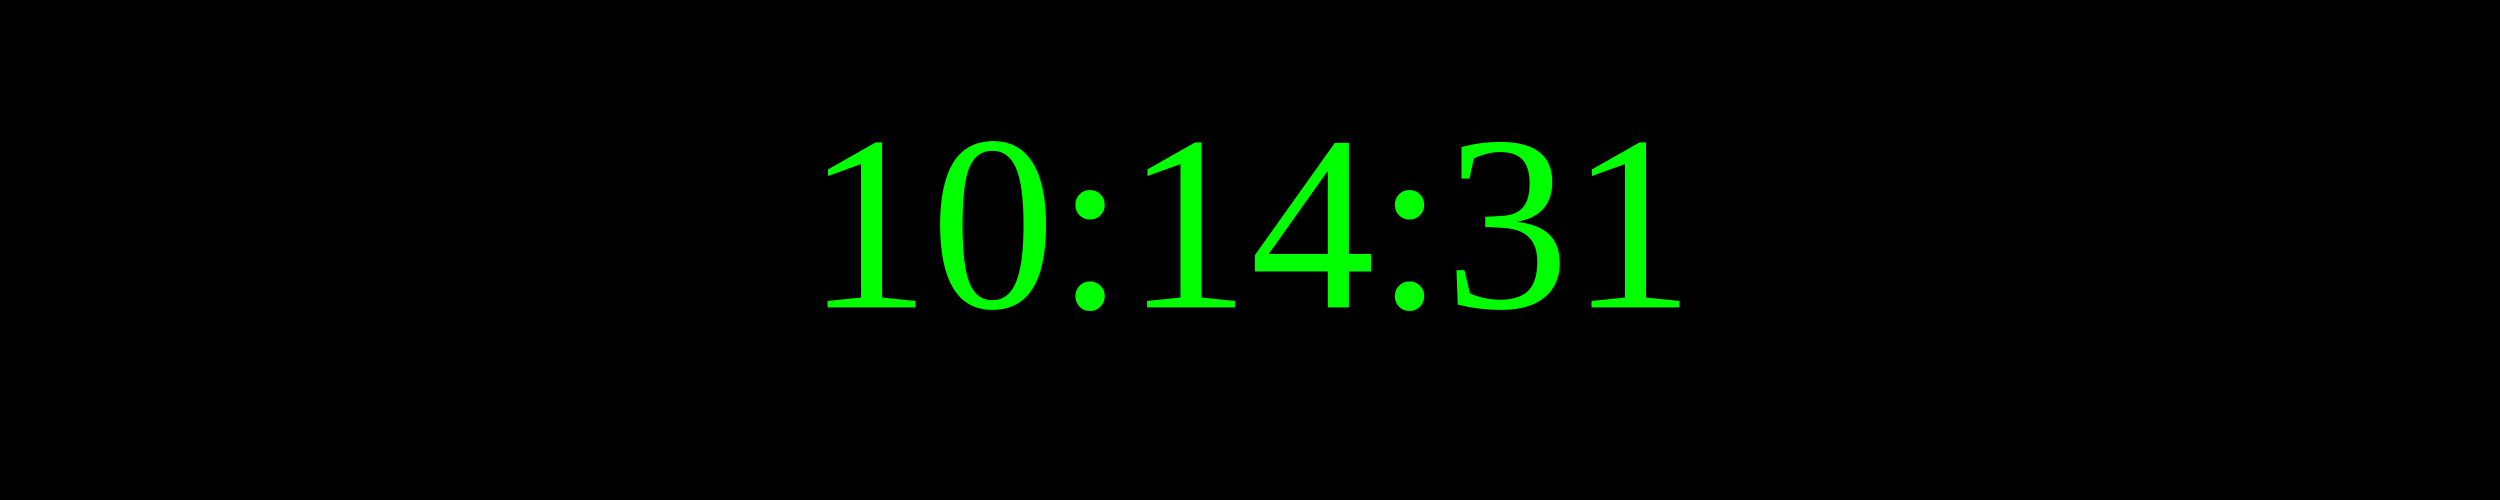
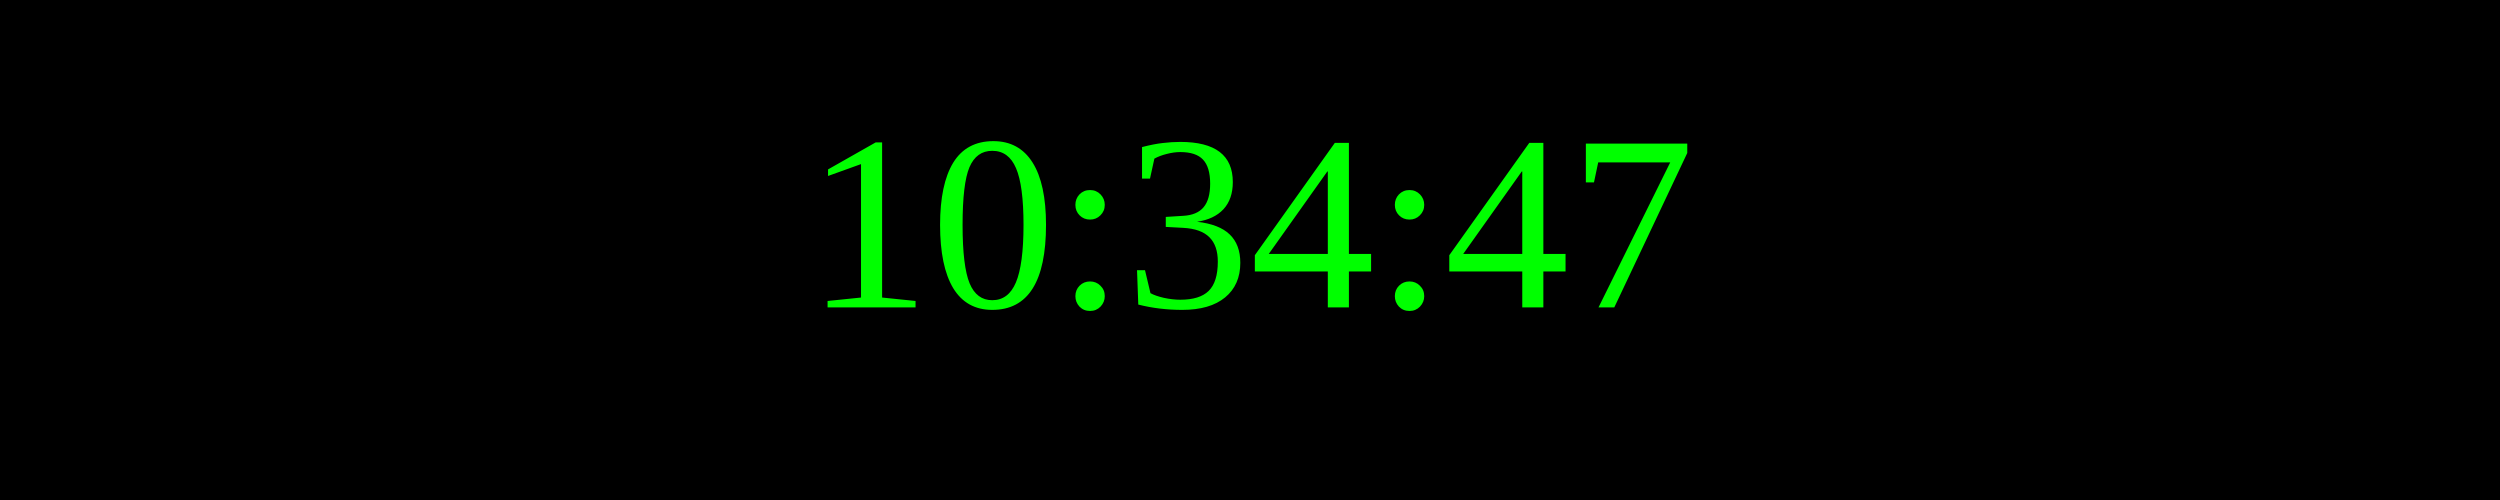
<svg xmlns="http://www.w3.org/2000/svg" width="250" height="50">
  <rect width="100%" height="100%" fill="black" />
  <text x="50%" y="50%" font-size="25" fill="lime" text-anchor="middle" dominant-baseline="middle">
- 10:14:31
+ 10:34:47
</text>
</svg>
